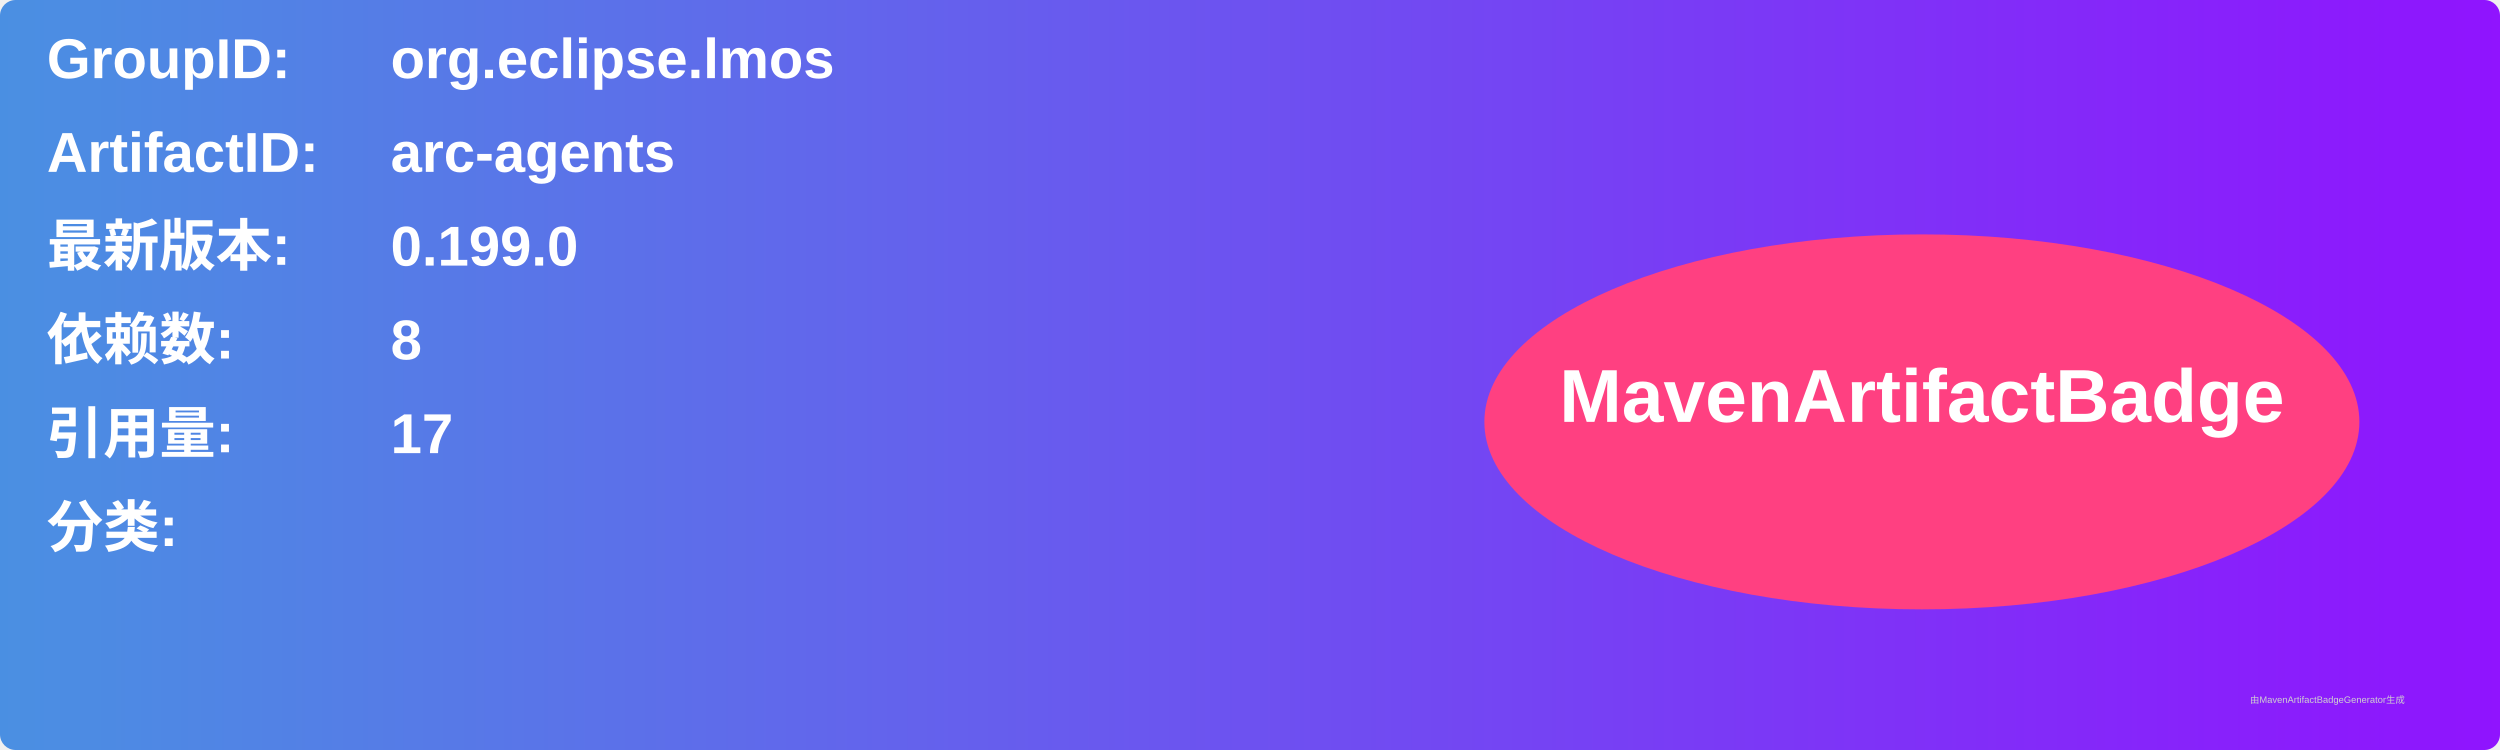
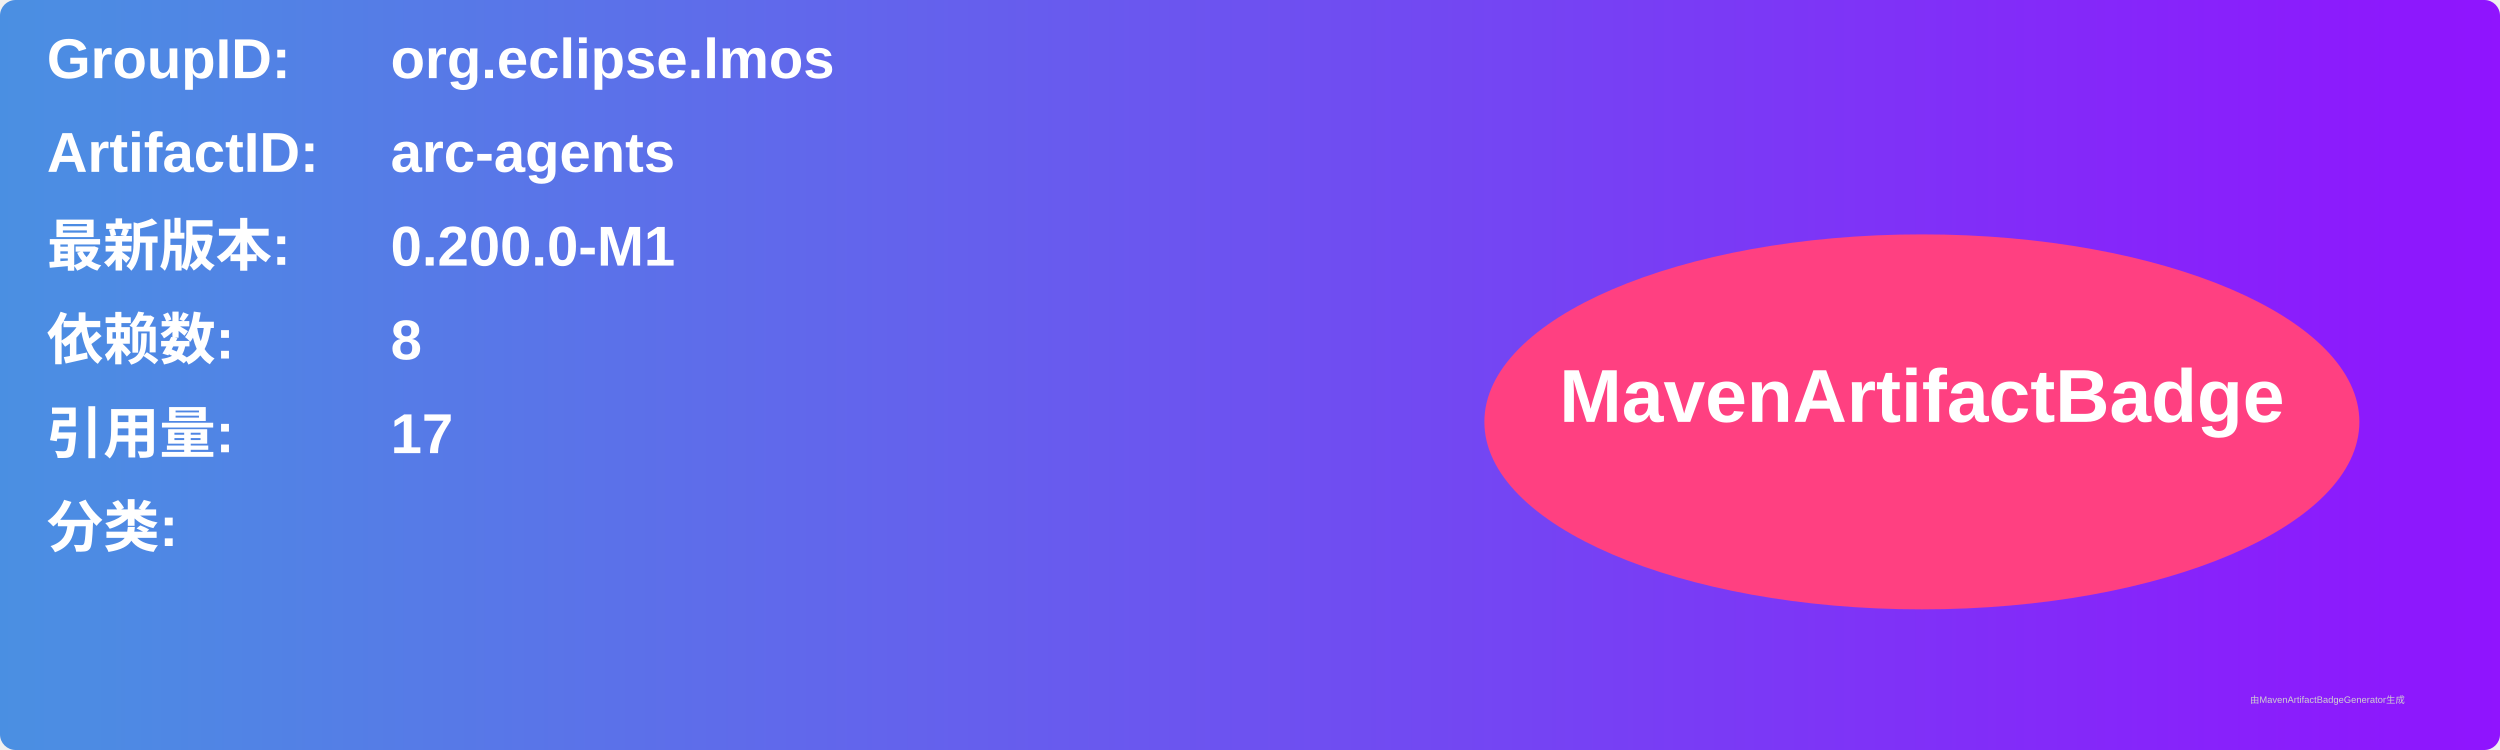
<svg xmlns="http://www.w3.org/2000/svg" width="800" height="240" viewBox="0 0 800 240">
  <linearGradient id="grad" x1="0%" y1="0%" x2="100%" y2="0%">
    <stop offset="0%" stop-color="#4a90e2" />
    <stop offset="100%" stop-color="#9013fe" />
  </linearGradient>
  <rect width="100%" height="100%" rx="5" ry="5" fill="url(#grad)" />
  <g transform="translate(15, 15)">
    <text x="0" y="10" font-family="Arial" font-size="18" fill="white" font-weight="bold" width="260">GroupID:</text>
    <text x="110" y="10" font-family="Arial" font-size="18" fill="white" font-weight="bold" width="460">org.eclipse.lmos</text>
    <text x="0" y="40" font-family="Arial" font-size="18" fill="white" font-weight="bold" width="260">ArtifactID:</text>
    <text x="110" y="40" font-family="Arial" font-size="18" fill="white" font-weight="bold" width="460">arc-agents</text>
    <text x="0" y="70" font-family="Arial" font-size="18" fill="white" font-weight="bold">最新版本:</text>
    <text x="110" y="70" font-family="Arial" font-size="18" fill="white" font-weight="bold">
-       <tspan font-weight="bold">0.199.0</tspan>
+       <tspan font-weight="bold">0.200.0-M1</tspan>
    </text>
    <text x="0" y="100" font-family="Arial" font-size="18" fill="white" font-weight="bold">依赖数: </text>
    <text x="110" y="100" font-family="Arial" font-size="18" fill="white">
      <tspan font-weight="bold">8</tspan>
    </text>
    <text x="0" y="130" font-family="Arial" font-size="18" fill="white" font-weight="bold">引用量: </text>
    <text x="110" y="130" font-family="Arial" font-size="18" fill="white">
      <tspan font-weight="bold">17</tspan>
    </text>
    <text x="0" y="160" font-family="Arial" font-size="18" fill="white" font-weight="bold">分类:</text>
    <text x="10" y="190" font-family="Arial" font-size="10" fill="white">
      <tspan font-weight="bold" />
    </text>
    <ellipse cx="600" cy="120" rx="140" ry="60" fill="#ff4081" />
    <text x="600" y="120" text-anchor="middle" font-family="Arial" font-size="24" fill="white" font-weight="bold">MavenArtifactBadge</text>
  </g>
  <text x="720" y="225" font-family="Arial" font-size="3" fill="#d0d0d0">由MavenArtifactBadgeGenerator生成</text>
</svg>
